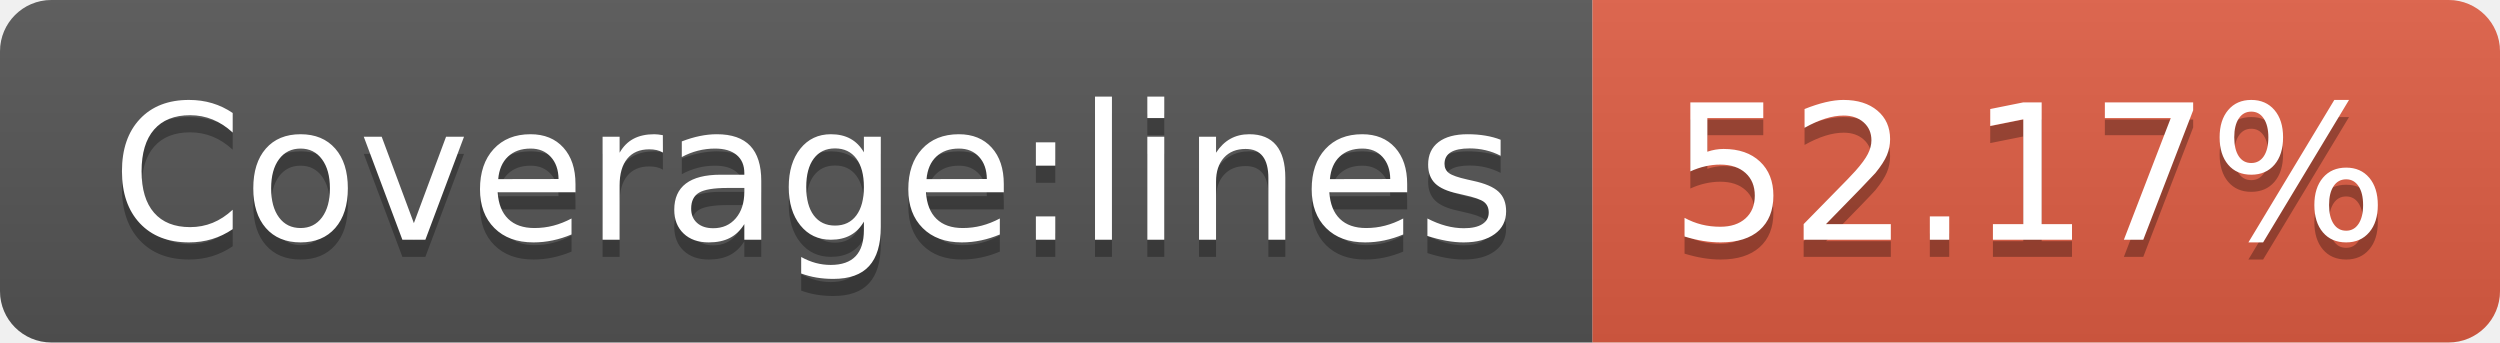
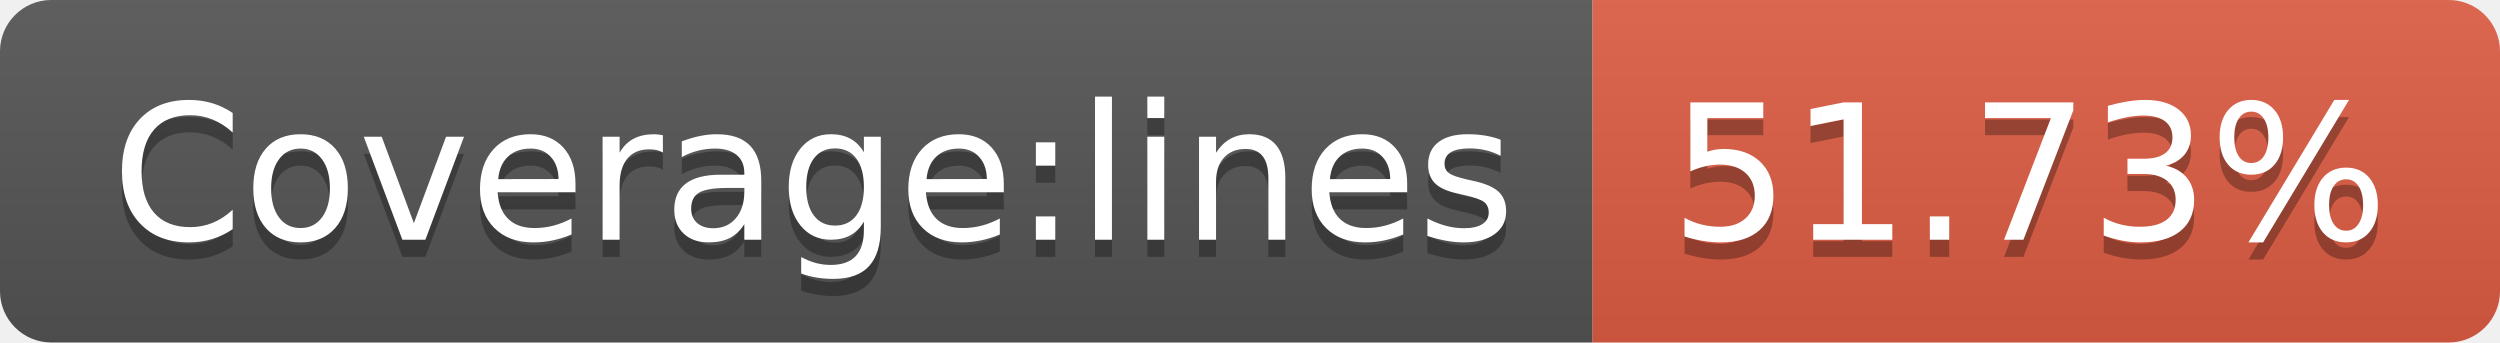
<svg xmlns="http://www.w3.org/2000/svg" width="146" height="20">
  <linearGradient id="b" x2="0" y2="100%">
    <stop offset="0" stop-color="#bbb" stop-opacity=".1" />
    <stop offset="1" stop-opacity=".1" />
  </linearGradient>
  <clipPath id="a">
    <rect width="146" height="20" rx="3" fill="#fff" />
  </clipPath>
  <g clip-path="url(#a)">
    <path fill="#555" d="M0 0h93v20H0z" />
    <path fill="#e05d44" d="M93 0h53v20H93z" />
    <path fill="url(#b)" d="M0 0h146v20H0z" />
  </g>
  <g fill="#fff" text-anchor="middle" font-family="DejaVu Sans,Verdana,Geneva,sans-serif" font-size="110">
    <text x="475" y="150" fill="#010101" fill-opacity=".3" transform="scale(.1)" textLength="830">Coverage:lines</text>
    <text x="475" y="140" transform="scale(.1)" textLength="830">Coverage:lines</text>
-     <text x="1185" y="150" fill="#010101" fill-opacity=".3" transform="scale(.1)" textLength="430">52.17%</text>
-     <text x="1185" y="140" transform="scale(.1)" textLength="430">52.17%</text>
+     <text x="1185" y="150" fill="#010101" fill-opacity=".3" transform="scale(.1)" textLength="430">51.73%</text>
+     <text x="1185" y="140" transform="scale(.1)" textLength="430">51.73%</text>
  </g>
</svg>
